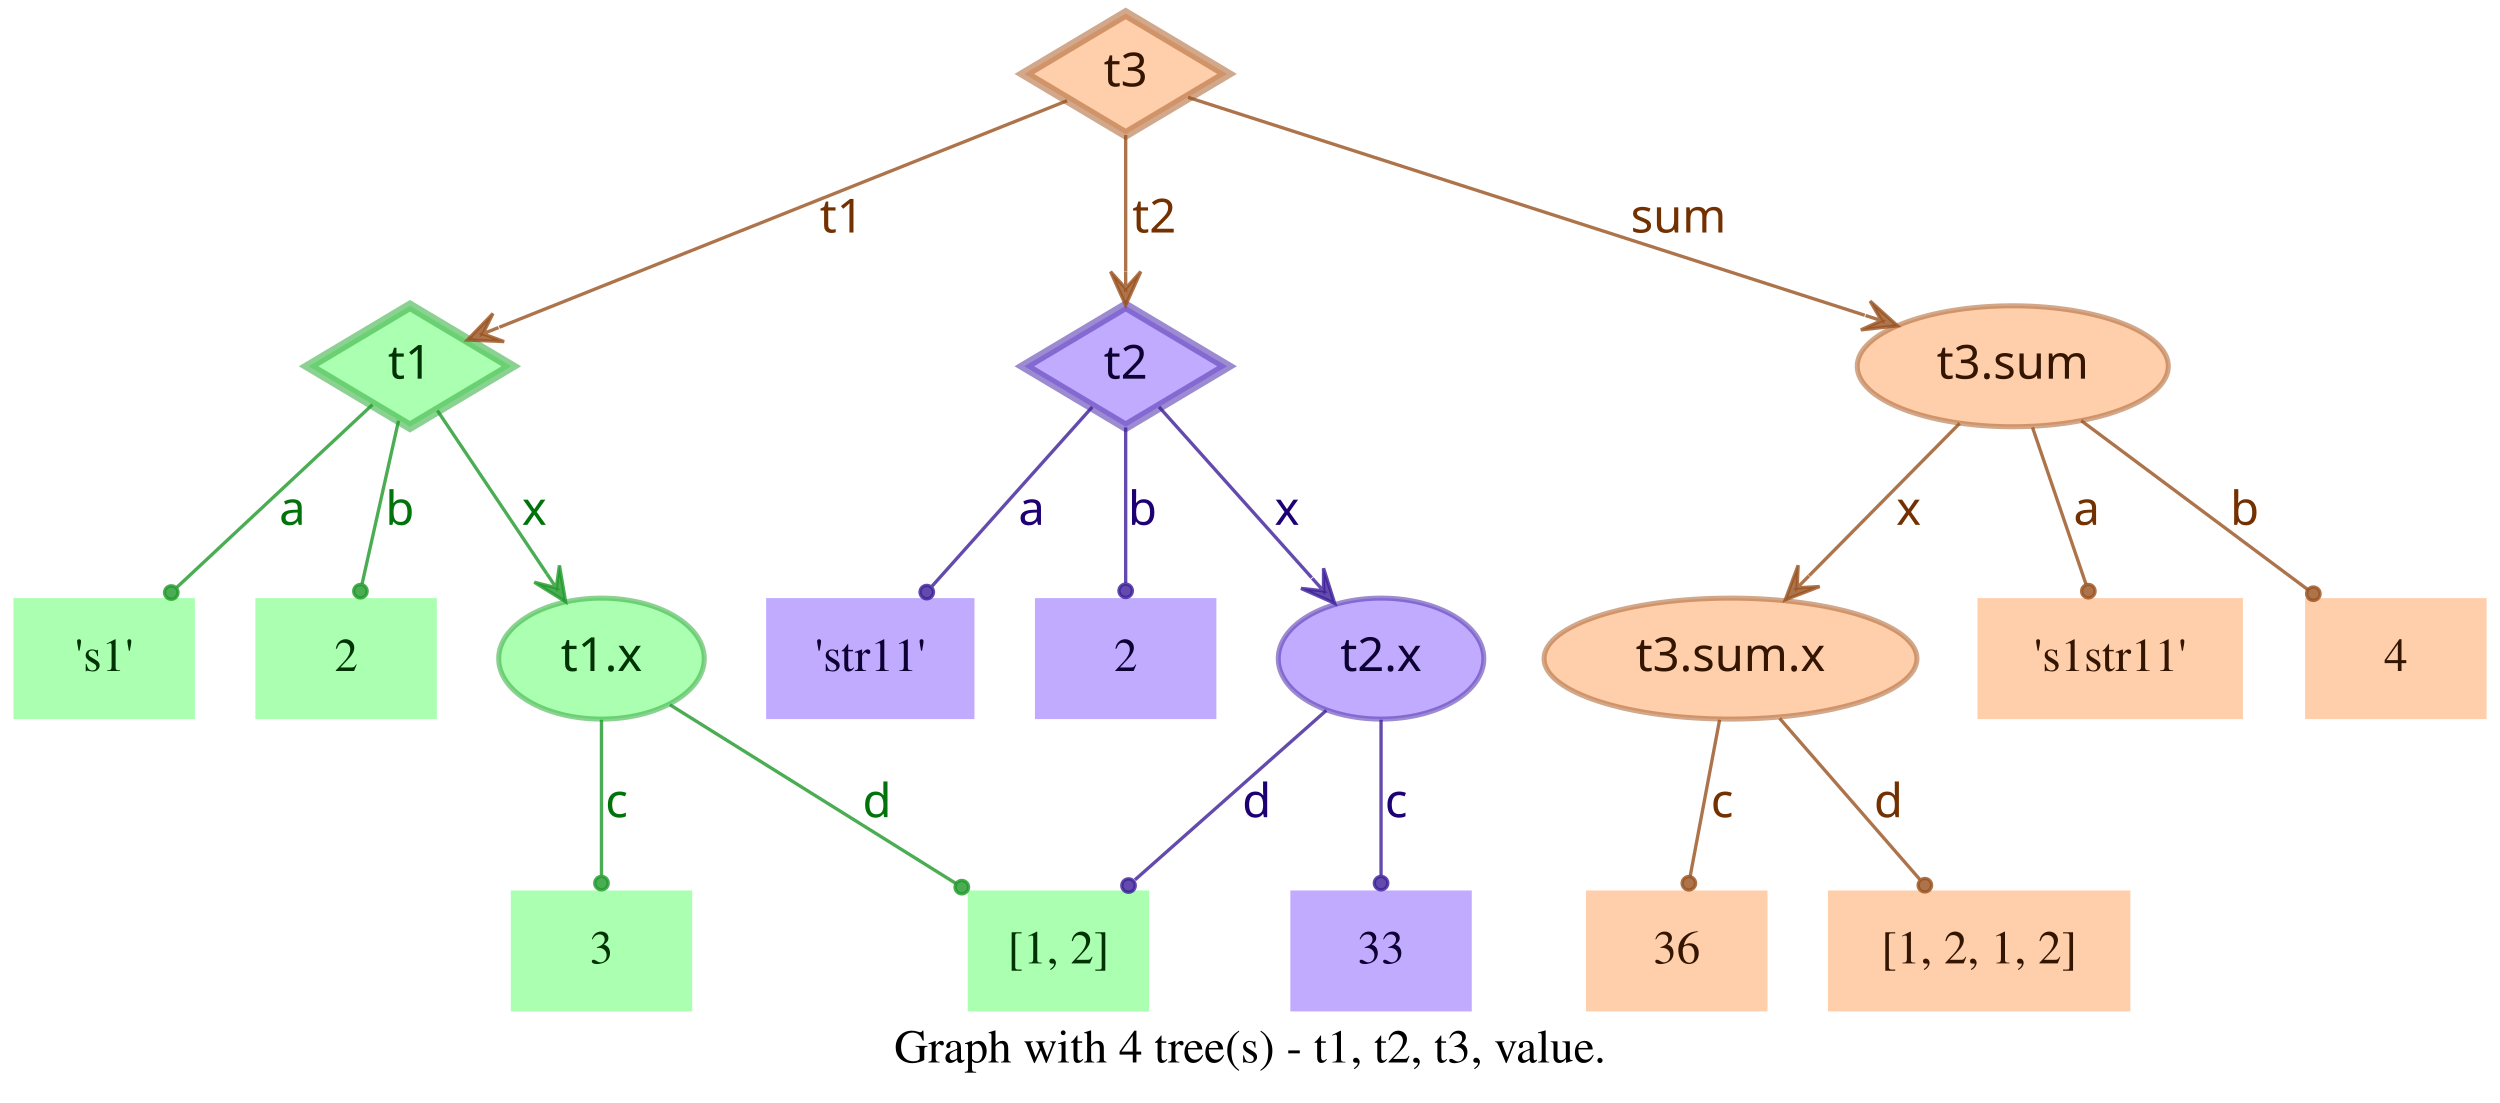
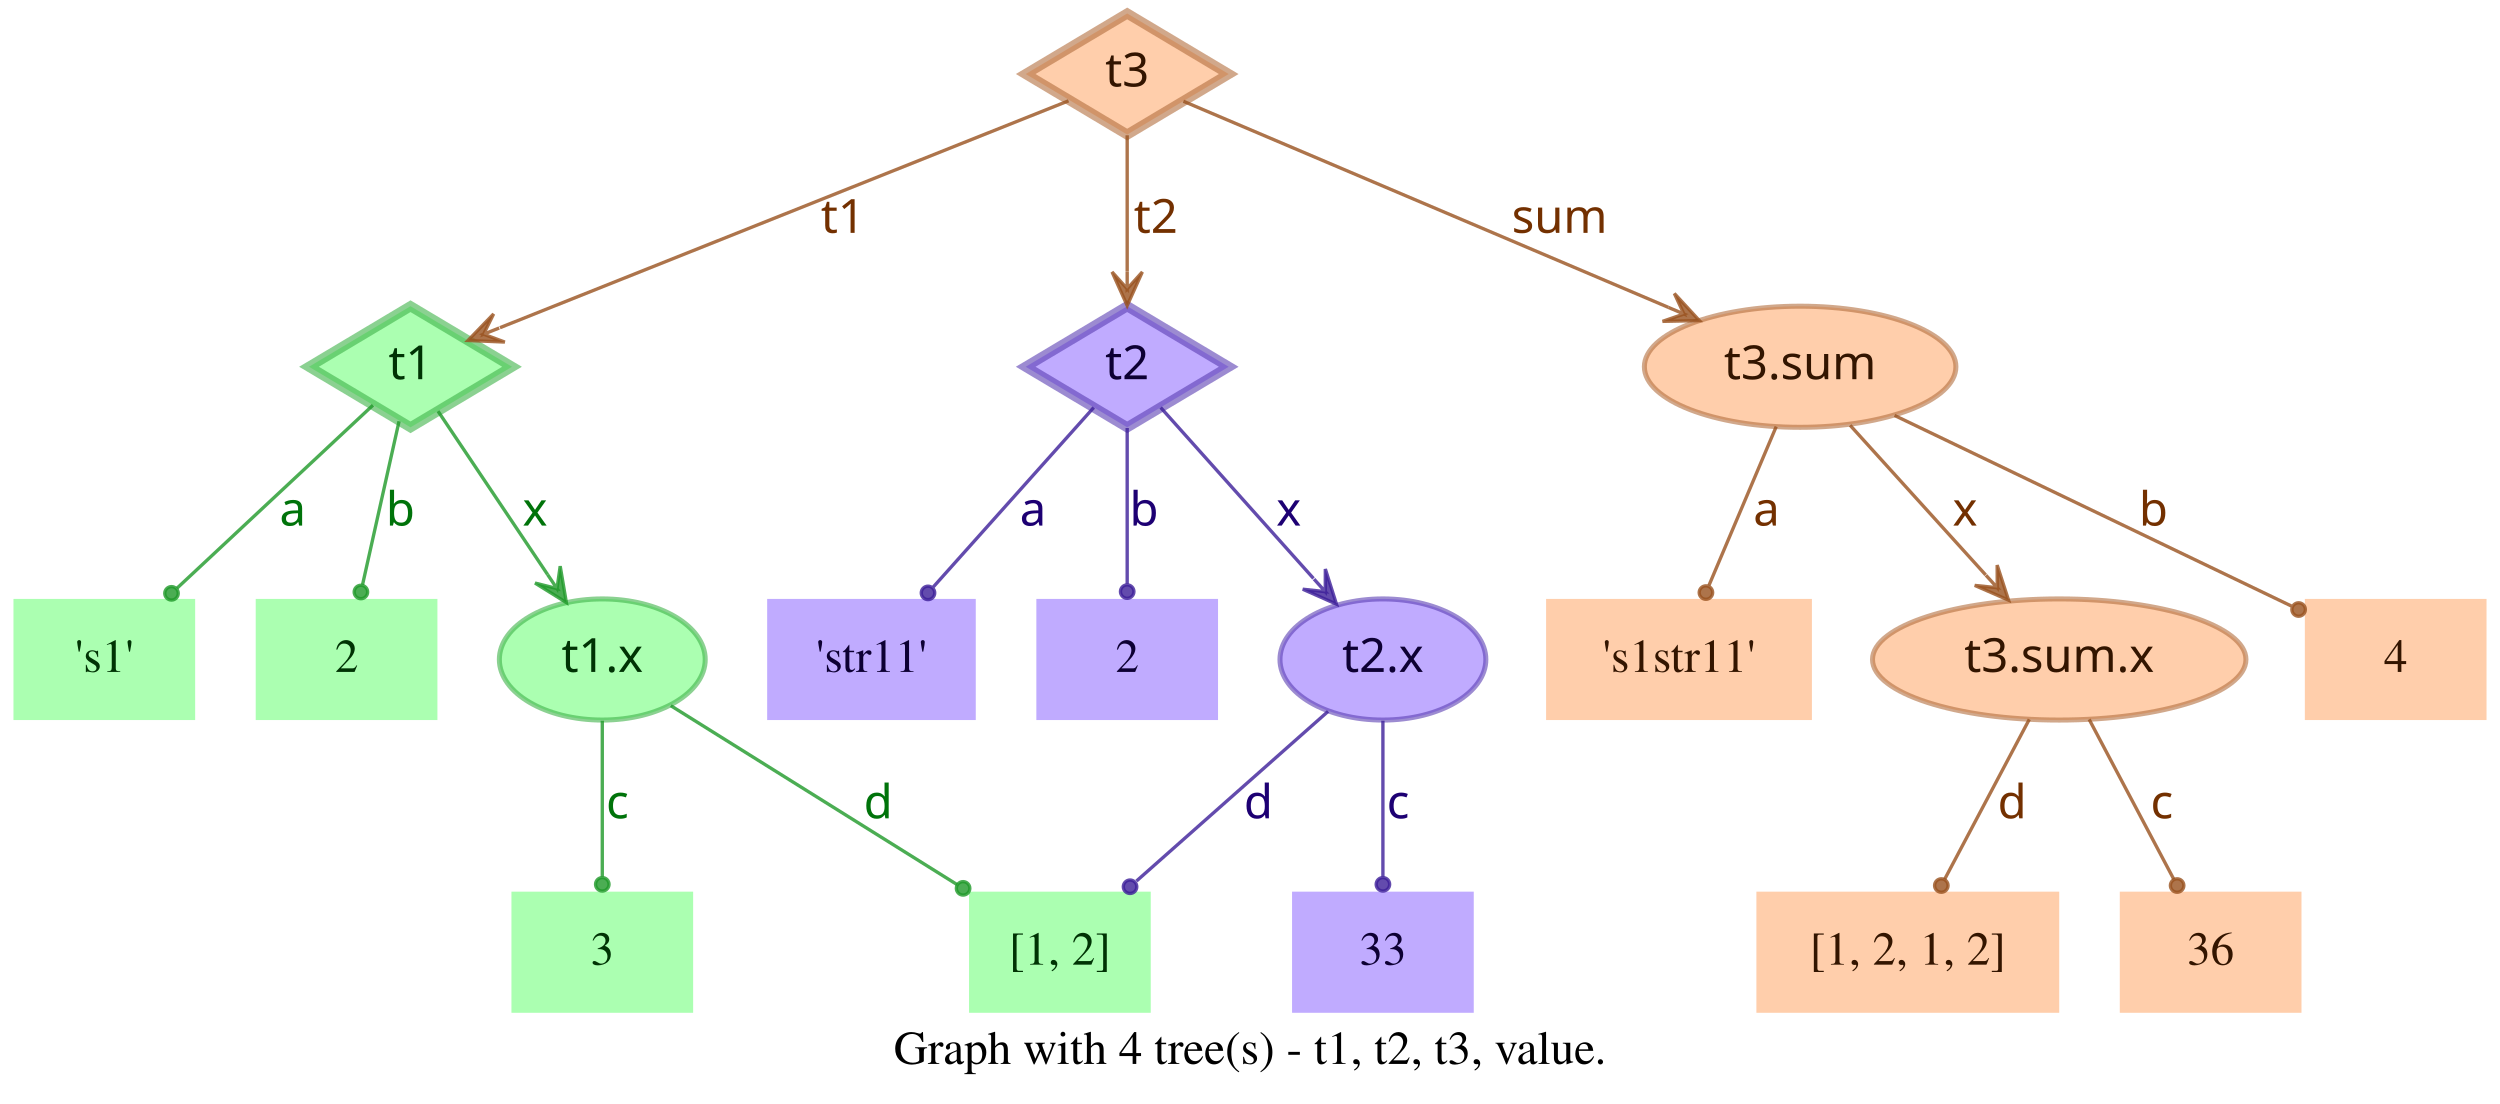
- <svg xmlns="http://www.w3.org/2000/svg" width="744pt" height="328pt" viewBox="0.00 0.00 744.00 328.00">
+ <svg xmlns="http://www.w3.org/2000/svg" width="743pt" height="328pt" viewBox="0.00 0.00 743.00 328.00">
  <g id="graph0" class="graph" transform="scale(1 1) rotate(0) translate(4 324)">
-     <polygon fill="transparent" stroke="transparent" points="-4,4 -4,-324 740,-324 740,4 -4,4" />
-     <text text-anchor="middle" x="368" y="-7.8" font-family="Times,serif" font-size="14.00">Graph with 4 tree(s) - t1, t2, t3, value.</text>
+     <polygon fill="transparent" stroke="transparent" points="-4,4 -4,-324 739,-324 739,4 -4,4" />
+     <text text-anchor="middle" x="367.5" y="-7.8" font-family="Times,serif" font-size="14.00">Graph with 4 tree(s) - t1, t2, t3, value.</text>
    <g id="node1" class="node">
      <polygon fill="#73ff7e" fill-opacity="0.6" stroke="#3eb248" stroke-width="3" stroke-opacity="0.6" points="118,-233 87.83,-215 118,-197 148.17,-215 118,-233" />
      <text text-anchor="middle" x="118" y="-211.3" font-family="Times-Roman bold" font-size="14.00" fill="#003304">t1</text>
    </g>
    <g id="node4" class="node">
      <polygon fill="#73ff7e" fill-opacity="0.6" stroke="transparent" stroke-width="1.5" points="54,-146 0,-146 0,-110 54,-110 54,-146" />
      <text text-anchor="middle" x="27" y="-124.3" font-family="Times,serif" font-size="14.00" fill="#003304">'s1'</text>
    </g>
    <g id="edge1" class="edge">
      <path fill="none" stroke="#1f9929" stroke-opacity="0.8" d="M106.84,-203.58C92.4,-190.08 66.91,-166.28 48.61,-149.19" />
      <ellipse fill="#1f9929" fill-opacity="0.8" stroke="#1f9929" stroke-opacity="0.8" cx="46.97" cy="-147.66" rx="2" ry="2" />
      <text text-anchor="middle" x="83" y="-167.8" font-family="Times-Roman bold" font-size="14.00" fill="#00730a">a</text>
    </g>
    <g id="node5" class="node">
      <polygon fill="#73ff7e" fill-opacity="0.6" stroke="transparent" stroke-width="1.5" points="126,-146 72,-146 72,-110 126,-110 126,-146" />
      <text text-anchor="middle" x="99" y="-124.3" font-family="Times,serif" font-size="14.00" fill="#003304">2</text>
    </g>
    <g id="edge2" class="edge">
      <path fill="none" stroke="#1f9929" stroke-opacity="0.8" d="M114.6,-198.8C111.58,-185.27 107.12,-165.34 103.75,-150.23" />
      <ellipse fill="#1f9929" fill-opacity="0.8" stroke="#1f9929" stroke-opacity="0.8" cx="103.26" cy="-148.06" rx="2" ry="2" />
      <text text-anchor="middle" x="115" y="-167.8" font-family="Times-Roman bold" font-size="14.00" fill="#00730a">b</text>
    </g>
    <g id="node6" class="node">
      <ellipse fill="#73ff7e" fill-opacity="0.6" stroke="#3eb248" stroke-width="1.5" stroke-opacity="0.6" cx="175" cy="-128" rx="30.59" ry="18" />
      <text text-anchor="middle" x="175" y="-124.3" font-family="Times-Roman bold" font-size="14.00" fill="#003304">t1.x</text>
    </g>
    <g id="edge3" class="edge">
      <path fill="none" stroke="#1f9929" stroke-opacity="0.8" d="M126.17,-201.82C134.63,-189.19 148.1,-169.12 158.75,-153.24" />
      <polygon fill="#1f9929" fill-opacity="0.8" stroke="#1f9929" stroke-opacity="0.8" points="164.32,-144.92 162.49,-155.74 161.54,-149.08 158.75,-153.23 158.75,-153.23 158.75,-153.23 161.54,-149.08 155.01,-150.72 164.32,-144.92 164.32,-144.92" />
      <text text-anchor="middle" x="155" y="-167.8" font-family="Times-Roman bold" font-size="14.00" fill="#00730a">x</text>
    </g>
    <g id="node2" class="node">
      <polygon fill="#9673ff" fill-opacity="0.6" stroke="#5b3eb2" stroke-width="3" stroke-opacity="0.6" points="331,-233 300.83,-215 331,-197 361.17,-215 331,-233" />
      <text text-anchor="middle" x="331" y="-211.3" font-family="Times-Roman bold" font-size="14.00" fill="#0d0033">t2</text>
    </g>
    <g id="node7" class="node">
      <polygon fill="#9673ff" fill-opacity="0.6" stroke="transparent" stroke-width="1.5" points="286,-146 224,-146 224,-110 286,-110 286,-146" />
      <text text-anchor="middle" x="255" y="-124.3" font-family="Times,serif" font-size="14.00" fill="#0d0033">'str11'</text>
    </g>
    <g id="edge4" class="edge">
      <path fill="none" stroke="#3d1f99" stroke-opacity="0.8" d="M321.06,-202.89C308.99,-189.39 288.39,-166.34 273.39,-149.57" />
      <ellipse fill="#3d1f99" fill-opacity="0.8" stroke="#3d1f99" stroke-opacity="0.8" cx="271.8" cy="-147.79" rx="2" ry="2" />
      <text text-anchor="middle" x="303" y="-167.8" font-family="Times-Roman bold" font-size="14.00" fill="#1d0073">a</text>
    </g>
    <g id="node8" class="node">
      <polygon fill="#9673ff" fill-opacity="0.6" stroke="transparent" stroke-width="1.5" points="358,-146 304,-146 304,-110 358,-110 358,-146" />
      <text text-anchor="middle" x="331" y="-124.3" font-family="Times,serif" font-size="14.00" fill="#0d0033">2</text>
    </g>
    <g id="edge5" class="edge">
      <path fill="none" stroke="#3d1f99" stroke-opacity="0.8" d="M331,-196.8C331,-183.43 331,-164.82 331,-150.48" />
      <ellipse fill="#3d1f99" fill-opacity="0.8" stroke="#3d1f99" stroke-opacity="0.8" cx="331" cy="-148.18" rx="2" ry="2" />
      <text text-anchor="middle" x="336" y="-167.8" font-family="Times-Roman bold" font-size="14.00" fill="#1d0073">b</text>
    </g>
    <g id="node9" class="node">
      <ellipse fill="#9673ff" fill-opacity="0.6" stroke="#5b3eb2" stroke-width="1.5" stroke-opacity="0.6" cx="407" cy="-128" rx="30.59" ry="18" />
      <text text-anchor="middle" x="407" y="-124.3" font-family="Times-Roman bold" font-size="14.00" fill="#0d0033">t2.x</text>
    </g>
    <g id="edge6" class="edge">
      <path fill="none" stroke="#3d1f99" stroke-opacity="0.8" d="M340.94,-202.89C352.42,-190.05 371.62,-168.57 386.37,-152.08" />
      <polygon fill="#3d1f99" fill-opacity="0.8" stroke="#3d1f99" stroke-opacity="0.8" points="393.2,-144.44 389.89,-154.89 389.87,-148.16 386.53,-151.89 386.53,-151.89 386.53,-151.89 389.87,-148.16 383.18,-148.89 393.2,-144.44 393.2,-144.44" />
      <text text-anchor="middle" x="379" y="-167.8" font-family="Times-Roman bold" font-size="14.00" fill="#1d0073">x</text>
    </g>
    <g id="node3" class="node">
      <polygon fill="#ffad73" fill-opacity="0.6" stroke="#b26f3e" stroke-width="3" stroke-opacity="0.6" points="331,-320 300.83,-302 331,-284 361.17,-302 331,-320" />
      <text text-anchor="middle" x="331" y="-298.3" font-family="Times-Roman bold" font-size="14.00" fill="#331500">t3</text>
    </g>
    <g id="edge7" class="edge">
      <path fill="none" stroke="#99521f" stroke-opacity="0.8" d="M313.57,-294.04C276.33,-279.18 188.81,-244.26 144.58,-226.61" />
      <polygon fill="#99521f" fill-opacity="0.8" stroke="#99521f" stroke-opacity="0.8" points="135.08,-222.81 146.03,-222.34 139.72,-224.67 144.36,-226.52 144.36,-226.52 144.36,-226.52 139.72,-224.67 142.7,-230.7 135.08,-222.81 135.08,-222.81" />
      <text text-anchor="middle" x="246.5" y="-254.8" font-family="Times-Roman bold" font-size="14.00" fill="#733000">t1</text>
    </g>
    <g id="edge8" class="edge">
      <path fill="none" stroke="#99521f" stroke-opacity="0.8" d="M331,-283.8C331,-272.16 331,-256.55 331,-243.24" />
      <polygon fill="#99521f" fill-opacity="0.8" stroke="#99521f" stroke-opacity="0.8" points="331,-233.18 335.5,-243.18 331,-238.18 331,-243.18 331,-243.18 331,-243.18 331,-238.18 326.5,-243.18 331,-233.18 331,-233.18" />
      <text text-anchor="middle" x="339.5" y="-254.8" font-family="Times-Roman bold" font-size="14.00" fill="#733000">t2</text>
    </g>
    <g id="node10" class="node">
-       <ellipse fill="#ffad73" fill-opacity="0.6" stroke="#b26f3e" stroke-width="1.5" stroke-opacity="0.6" cx="595" cy="-215" rx="46.29" ry="18" />
-       <text text-anchor="middle" x="595" y="-211.3" font-family="Times-Roman bold" font-size="14.00" fill="#331500">t3.sum</text>
+       <ellipse fill="#ffad73" fill-opacity="0.6" stroke="#b26f3e" stroke-width="1.5" stroke-opacity="0.6" cx="531" cy="-215" rx="46.29" ry="18" />
+       <text text-anchor="middle" x="531" y="-211.3" font-family="Times-Roman bold" font-size="14.00" fill="#331500">t3.sum</text>
    </g>
    <g id="edge9" class="edge">
-       <path fill="none" stroke="#99521f" stroke-opacity="0.8" d="M349.56,-295.02C391.06,-281.66 492.28,-249.07 550.95,-230.18" />
-       <polygon fill="#99521f" fill-opacity="0.8" stroke="#99521f" stroke-opacity="0.8" points="560.69,-227.05 552.55,-234.4 555.93,-228.58 551.17,-230.11 551.17,-230.11 551.17,-230.11 555.93,-228.58 549.79,-225.83 560.69,-227.05 560.69,-227.05" />
-       <text text-anchor="middle" x="495.5" y="-254.8" font-family="Times-Roman bold" font-size="14.00" fill="#733000">sum</text>
+       <path fill="none" stroke="#99521f" stroke-opacity="0.8" d="M347.71,-293.9C379.2,-280.52 448.08,-251.24 491.86,-232.64" />
+       <polygon fill="#99521f" fill-opacity="0.8" stroke="#99521f" stroke-opacity="0.8" points="501.06,-228.72 493.62,-236.78 496.46,-230.68 491.86,-232.63 491.86,-232.63 491.86,-232.63 496.46,-230.68 490.1,-228.49 501.06,-228.72 501.06,-228.72" />
+       <text text-anchor="middle" x="459.5" y="-254.8" font-family="Times-Roman bold" font-size="14.00" fill="#733000">sum</text>
    </g>
    <g id="node11" class="node">
      <polygon fill="#73ff7e" fill-opacity="0.6" stroke="transparent" stroke-width="1.5" points="202,-59 148,-59 148,-23 202,-23 202,-59" />
      <text text-anchor="middle" x="175" y="-37.3" font-family="Times,serif" font-size="14.00" fill="#003304">3</text>
    </g>
    <g id="edge10" class="edge">
      <path fill="none" stroke="#1f9929" stroke-opacity="0.8" d="M175,-109.8C175,-96.43 175,-77.82 175,-63.48" />
      <ellipse fill="#1f9929" fill-opacity="0.8" stroke="#1f9929" stroke-opacity="0.8" cx="175" cy="-61.18" rx="2" ry="2" />
      <text text-anchor="middle" x="179.5" y="-80.8" font-family="Times-Roman bold" font-size="14.00" fill="#00730a">c</text>
    </g>
    <g id="node12" class="node">
      <polygon fill="#73ff7e" fill-opacity="0.6" stroke="transparent" stroke-width="1.5" points="338,-59 284,-59 284,-23 338,-23 338,-59" />
      <text text-anchor="middle" x="311" y="-37.3" font-family="Times,serif" font-size="14.00" fill="#003304">[1, 2]</text>
    </g>
    <g id="edge11" class="edge">
      <path fill="none" stroke="#1f9929" stroke-opacity="0.8" d="M195.36,-114.27C217.91,-100.18 254.51,-77.31 280.49,-61.07" />
      <ellipse fill="#1f9929" fill-opacity="0.8" stroke="#1f9929" stroke-opacity="0.8" cx="282.23" cy="-59.98" rx="2" ry="2" />
      <text text-anchor="middle" x="257" y="-80.8" font-family="Times-Roman bold" font-size="14.00" fill="#00730a">d</text>
    </g>
    <g id="edge13" class="edge">
      <path fill="none" stroke="#3d1f99" stroke-opacity="0.8" d="M390.71,-112.58C375.07,-98.73 351.28,-77.67 333.76,-62.16" />
      <ellipse fill="#3d1f99" fill-opacity="0.8" stroke="#3d1f99" stroke-opacity="0.8" cx="331.85" cy="-60.46" rx="2" ry="2" />
      <text text-anchor="middle" x="370" y="-80.8" font-family="Times-Roman bold" font-size="14.00" fill="#1d0073">d</text>
    </g>
    <g id="node13" class="node">
      <polygon fill="#9673ff" fill-opacity="0.6" stroke="transparent" stroke-width="1.5" points="434,-59 380,-59 380,-23 434,-23 434,-59" />
      <text text-anchor="middle" x="407" y="-37.3" font-family="Times,serif" font-size="14.00" fill="#0d0033">33</text>
    </g>
    <g id="edge12" class="edge">
      <path fill="none" stroke="#3d1f99" stroke-opacity="0.8" d="M407,-109.8C407,-96.43 407,-77.82 407,-63.48" />
      <ellipse fill="#3d1f99" fill-opacity="0.8" stroke="#3d1f99" stroke-opacity="0.8" cx="407" cy="-61.18" rx="2" ry="2" />
      <text text-anchor="middle" x="411.5" y="-80.8" font-family="Times-Roman bold" font-size="14.00" fill="#1d0073">c</text>
    </g>
    <g id="node14" class="node">
-       <ellipse fill="#ffad73" fill-opacity="0.6" stroke="#b26f3e" stroke-width="1.5" stroke-opacity="0.6" cx="511" cy="-128" rx="55.49" ry="18" />
-       <text text-anchor="middle" x="511" y="-124.3" font-family="Times-Roman bold" font-size="14.00" fill="#331500">t3.sum.x</text>
+       <polygon fill="#ffad73" fill-opacity="0.6" stroke="transparent" stroke-width="1.5" points="534.5,-146 455.5,-146 455.5,-110 534.5,-110 534.5,-146" />
+       <text text-anchor="middle" x="495" y="-124.3" font-family="Times,serif" font-size="14.00" fill="#331500">'s1str11'</text>
    </g>
    <g id="edge14" class="edge">
-       <path fill="none" stroke="#99521f" stroke-opacity="0.8" d="M579.2,-198.01C566.57,-185.24 548.69,-167.14 534.4,-152.68" />
-       <polygon fill="#99521f" fill-opacity="0.8" stroke="#99521f" stroke-opacity="0.8" points="527.3,-145.5 537.53,-149.45 530.82,-149.05 534.33,-152.61 534.33,-152.61 534.33,-152.61 530.82,-149.05 531.13,-155.77 527.3,-145.5 527.3,-145.5" />
-       <text text-anchor="middle" x="564" y="-167.8" font-family="Times-Roman bold" font-size="14.00" fill="#733000">x</text>
+       <path fill="none" stroke="#99521f" stroke-opacity="0.8" d="M523.89,-197.21C518.16,-183.67 510.07,-164.57 503.9,-150.02" />
+       <ellipse fill="#99521f" fill-opacity="0.8" stroke="#99521f" stroke-opacity="0.8" cx="503" cy="-147.89" rx="2" ry="2" />
+       <text text-anchor="middle" x="521" y="-167.8" font-family="Times-Roman bold" font-size="14.00" fill="#733000">a</text>
    </g>
    <g id="node15" class="node">
-       <polygon fill="#ffad73" fill-opacity="0.6" stroke="transparent" stroke-width="1.5" points="663.5,-146 584.5,-146 584.5,-110 663.5,-110 663.5,-146" />
-       <text text-anchor="middle" x="624" y="-124.3" font-family="Times,serif" font-size="14.00" fill="#331500">'s1str11'</text>
+       <ellipse fill="#ffad73" fill-opacity="0.6" stroke="#b26f3e" stroke-width="1.5" stroke-opacity="0.6" cx="608" cy="-128" rx="55.49" ry="18" />
+       <text text-anchor="middle" x="608" y="-124.3" font-family="Times-Roman bold" font-size="14.00" fill="#331500">t3.sum.x</text>
    </g>
    <g id="edge15" class="edge">
-       <path fill="none" stroke="#99521f" stroke-opacity="0.8" d="M600.87,-196.8C605.47,-183.32 611.89,-164.5 616.8,-150.11" />
-       <ellipse fill="#99521f" fill-opacity="0.8" stroke="#99521f" stroke-opacity="0.8" cx="617.49" cy="-148.07" rx="2" ry="2" />
-       <text text-anchor="middle" x="617" y="-167.8" font-family="Times-Roman bold" font-size="14.00" fill="#733000">a</text>
+       <path fill="none" stroke="#99521f" stroke-opacity="0.8" d="M545.85,-197.61C557.28,-184.99 573.25,-167.36 586.14,-153.13" />
+       <polygon fill="#99521f" fill-opacity="0.8" stroke="#99521f" stroke-opacity="0.8" points="592.94,-145.63 589.56,-156.06 589.58,-149.33 586.22,-153.04 586.22,-153.04 586.22,-153.04 589.58,-149.33 582.89,-150.02 592.94,-145.63 592.94,-145.63" />
+       <text text-anchor="middle" x="580" y="-167.8" font-family="Times-Roman bold" font-size="14.00" fill="#733000">x</text>
    </g>
    <g id="node16" class="node">
-       <polygon fill="#ffad73" fill-opacity="0.6" stroke="transparent" stroke-width="1.5" points="736,-146 682,-146 682,-110 736,-110 736,-146" />
-       <text text-anchor="middle" x="709" y="-124.3" font-family="Times,serif" font-size="14.00" fill="#331500">4</text>
+       <polygon fill="#ffad73" fill-opacity="0.6" stroke="transparent" stroke-width="1.5" points="735,-146 681,-146 681,-110 735,-110 735,-146" />
+       <text text-anchor="middle" x="708" y="-124.3" font-family="Times,serif" font-size="14.00" fill="#331500">4</text>
    </g>
    <g id="edge16" class="edge">
-       <path fill="none" stroke="#99521f" stroke-opacity="0.8" d="M615.38,-198.8C634.23,-184.75 662.33,-163.8 682.83,-148.51" />
-       <ellipse fill="#99521f" fill-opacity="0.8" stroke="#99521f" stroke-opacity="0.8" cx="684.45" cy="-147.31" rx="2" ry="2" />
-       <text text-anchor="middle" x="664" y="-167.8" font-family="Times-Roman bold" font-size="14.00" fill="#733000">b</text>
+       <path fill="none" stroke="#99521f" stroke-opacity="0.8" d="M559.05,-200.53C591.18,-185.1 643.67,-159.89 676.99,-143.89" />
+       <ellipse fill="#99521f" fill-opacity="0.8" stroke="#99521f" stroke-opacity="0.8" cx="679.15" cy="-142.85" rx="2" ry="2" />
+       <text text-anchor="middle" x="636" y="-167.8" font-family="Times-Roman bold" font-size="14.00" fill="#733000">b</text>
    </g>
    <g id="node17" class="node">
-       <polygon fill="#ffad73" fill-opacity="0.6" stroke="transparent" stroke-width="1.5" points="522,-59 468,-59 468,-23 522,-23 522,-59" />
-       <text text-anchor="middle" x="495" y="-37.3" font-family="Times,serif" font-size="14.00" fill="#331500">36</text>
+       <polygon fill="#ffad73" fill-opacity="0.6" stroke="transparent" stroke-width="1.5" points="608,-59 518,-59 518,-23 608,-23 608,-59" />
+       <text text-anchor="middle" x="563" y="-37.3" font-family="Times,serif" font-size="14.00" fill="#331500">[1, 2, 1, 2]</text>
    </g>
    <g id="edge17" class="edge">
-       <path fill="none" stroke="#99521f" stroke-opacity="0.8" d="M507.76,-109.8C505.22,-96.32 501.68,-77.5 498.97,-63.11" />
-       <ellipse fill="#99521f" fill-opacity="0.8" stroke="#99521f" stroke-opacity="0.8" cx="498.6" cy="-61.14" rx="2" ry="2" />
-       <text text-anchor="middle" x="508.5" y="-80.8" font-family="Times-Roman bold" font-size="14.00" fill="#733000">c</text>
+       <path fill="none" stroke="#99521f" stroke-opacity="0.8" d="M599.11,-110.21C591.88,-96.56 581.66,-77.24 573.93,-62.65" />
+       <ellipse fill="#99521f" fill-opacity="0.8" stroke="#99521f" stroke-opacity="0.8" cx="572.96" cy="-60.82" rx="2" ry="2" />
+       <text text-anchor="middle" x="594" y="-80.8" font-family="Times-Roman bold" font-size="14.00" fill="#733000">d</text>
    </g>
    <g id="node18" class="node">
-       <polygon fill="#ffad73" fill-opacity="0.6" stroke="transparent" stroke-width="1.5" points="630,-59 540,-59 540,-23 630,-23 630,-59" />
-       <text text-anchor="middle" x="585" y="-37.3" font-family="Times,serif" font-size="14.00" fill="#331500">[1, 2, 1, 2]</text>
+       <polygon fill="#ffad73" fill-opacity="0.6" stroke="transparent" stroke-width="1.5" points="680,-59 626,-59 626,-23 680,-23 680,-59" />
+       <text text-anchor="middle" x="653" y="-37.3" font-family="Times,serif" font-size="14.00" fill="#331500">36</text>
    </g>
    <g id="edge18" class="edge">
-       <path fill="none" stroke="#99521f" stroke-opacity="0.8" d="M525.62,-110.21C537.6,-96.44 554.6,-76.92 567.34,-62.28" />
-       <ellipse fill="#99521f" fill-opacity="0.8" stroke="#99521f" stroke-opacity="0.8" cx="568.84" cy="-60.56" rx="2" ry="2" />
-       <text text-anchor="middle" x="558" y="-80.8" font-family="Times-Roman bold" font-size="14.00" fill="#733000">d</text>
+       <path fill="none" stroke="#99521f" stroke-opacity="0.8" d="M616.89,-110.21C624.12,-96.56 634.34,-77.24 642.07,-62.65" />
+       <ellipse fill="#99521f" fill-opacity="0.8" stroke="#99521f" stroke-opacity="0.8" cx="643.04" cy="-60.82" rx="2" ry="2" />
+       <text text-anchor="middle" x="638.5" y="-80.8" font-family="Times-Roman bold" font-size="14.00" fill="#733000">c</text>
    </g>
  </g>
</svg>
